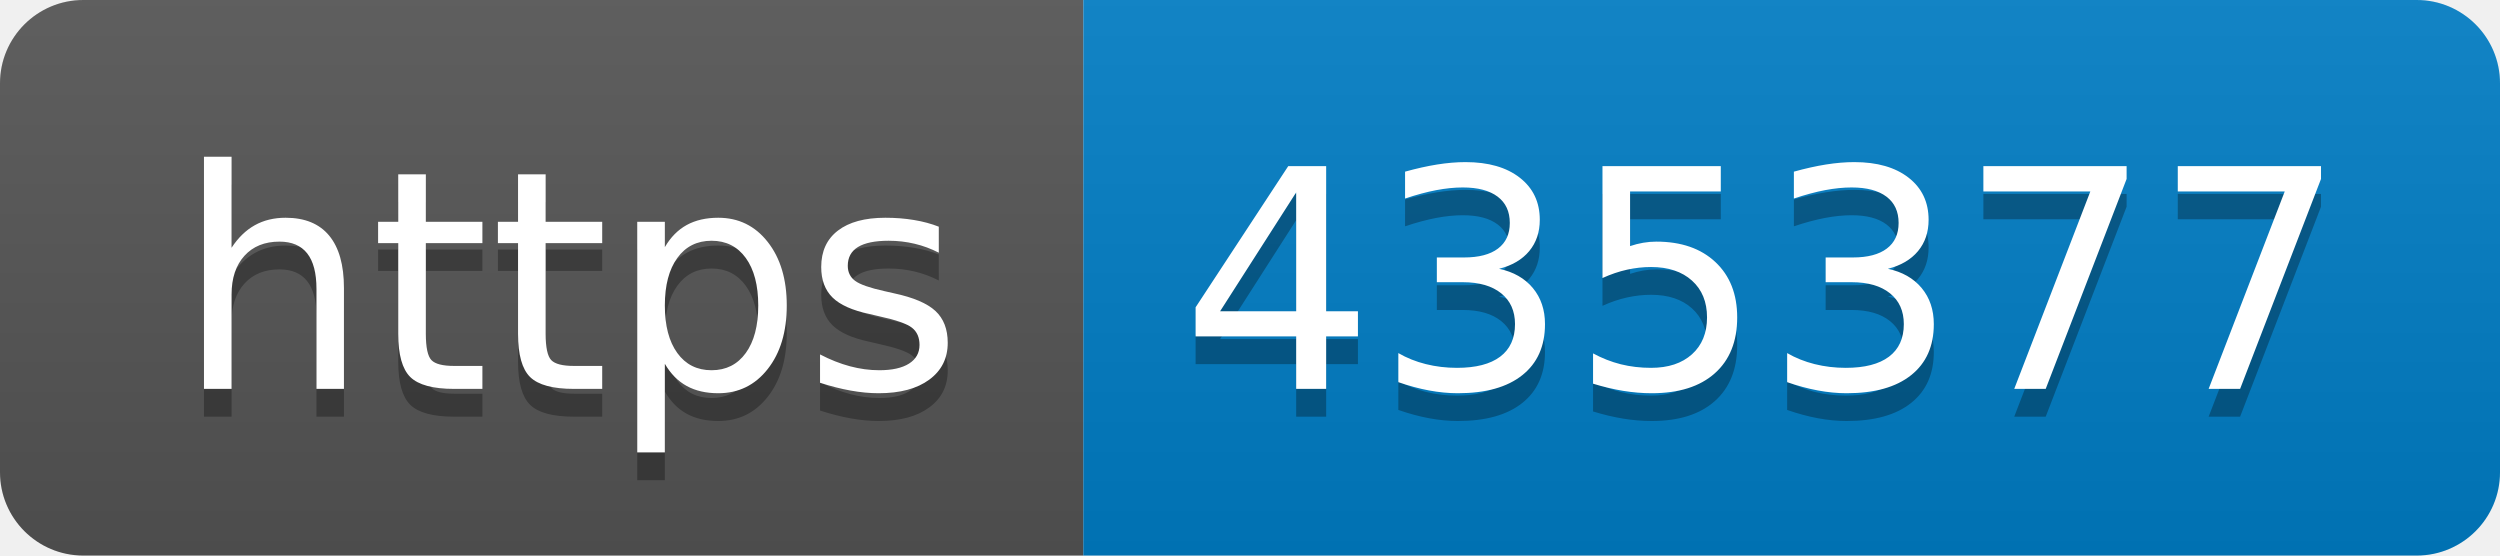
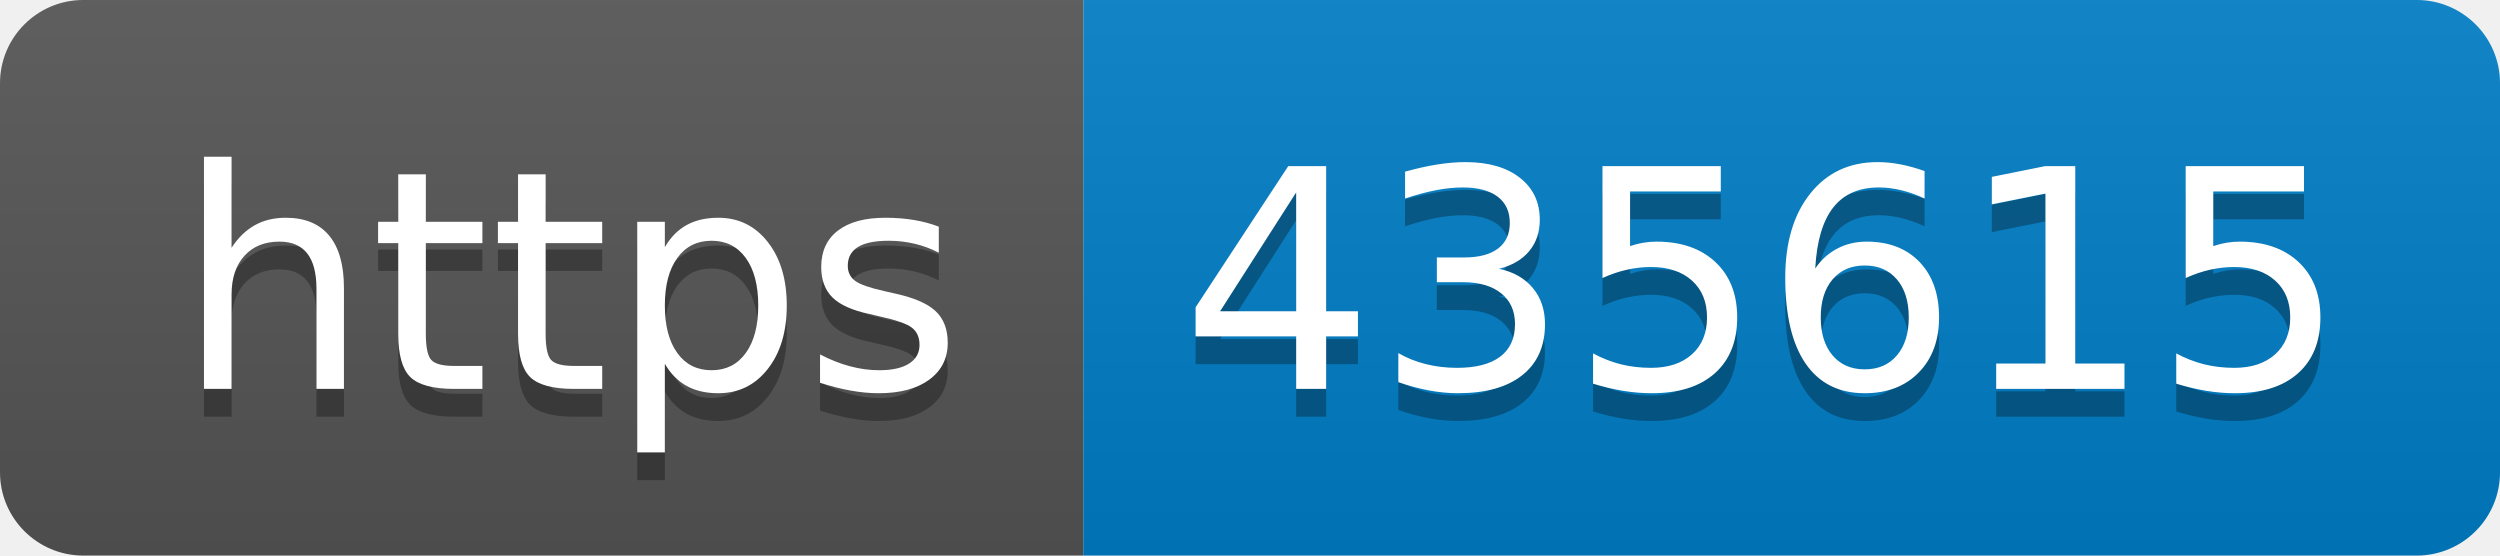
- <svg xmlns="http://www.w3.org/2000/svg" width="90" height="20" role="img" aria-label="https: 435377">
+ <svg xmlns="http://www.w3.org/2000/svg" width="90" height="20" role="img" aria-label="https: 435615">
  <linearGradient id="s" x2="0" y2="100%">
    <stop offset="0" stop-color="#bbb" stop-opacity=".1" />
    <stop offset="1" stop-opacity=".1" />
  </linearGradient>
  <clipPath id="r">
    <rect width="90" height="20" rx="3" fill="#fff" />
  </clipPath>
  <g clip-path="url(#r)">
    <rect width="39" height="20" fill="#555" />
    <rect x="39" width="51" height="20" fill="#007ec6" />
    <rect width="90" height="20" fill="url(#s)" />
  </g>
  <g fill="#fff" text-anchor="middle" font-family="Verdana,Geneva,DejaVu Sans,sans-serif" text-rendering="geometricPrecision" font-size="110">
    <text aria-hidden="true" x="205" y="150" fill="#010101" fill-opacity=".3" transform="scale(.1)" textLength="290">https</text>
    <text x="205" y="140" transform="scale(.1)" fill="#fff" textLength="290">https</text>
-     <text aria-hidden="true" x="635" y="150" fill="#010101" fill-opacity=".3" transform="scale(.1)" textLength="410">435377</text>
-     <text x="635" y="140" transform="scale(.1)" fill="#fff" textLength="410">435377</text>
+     <text aria-hidden="true" x="635" y="150" fill="#010101" fill-opacity=".3" transform="scale(.1)" textLength="410">435615</text>
+     <text x="635" y="140" transform="scale(.1)" fill="#fff" textLength="410">435615</text>
  </g>
</svg>
